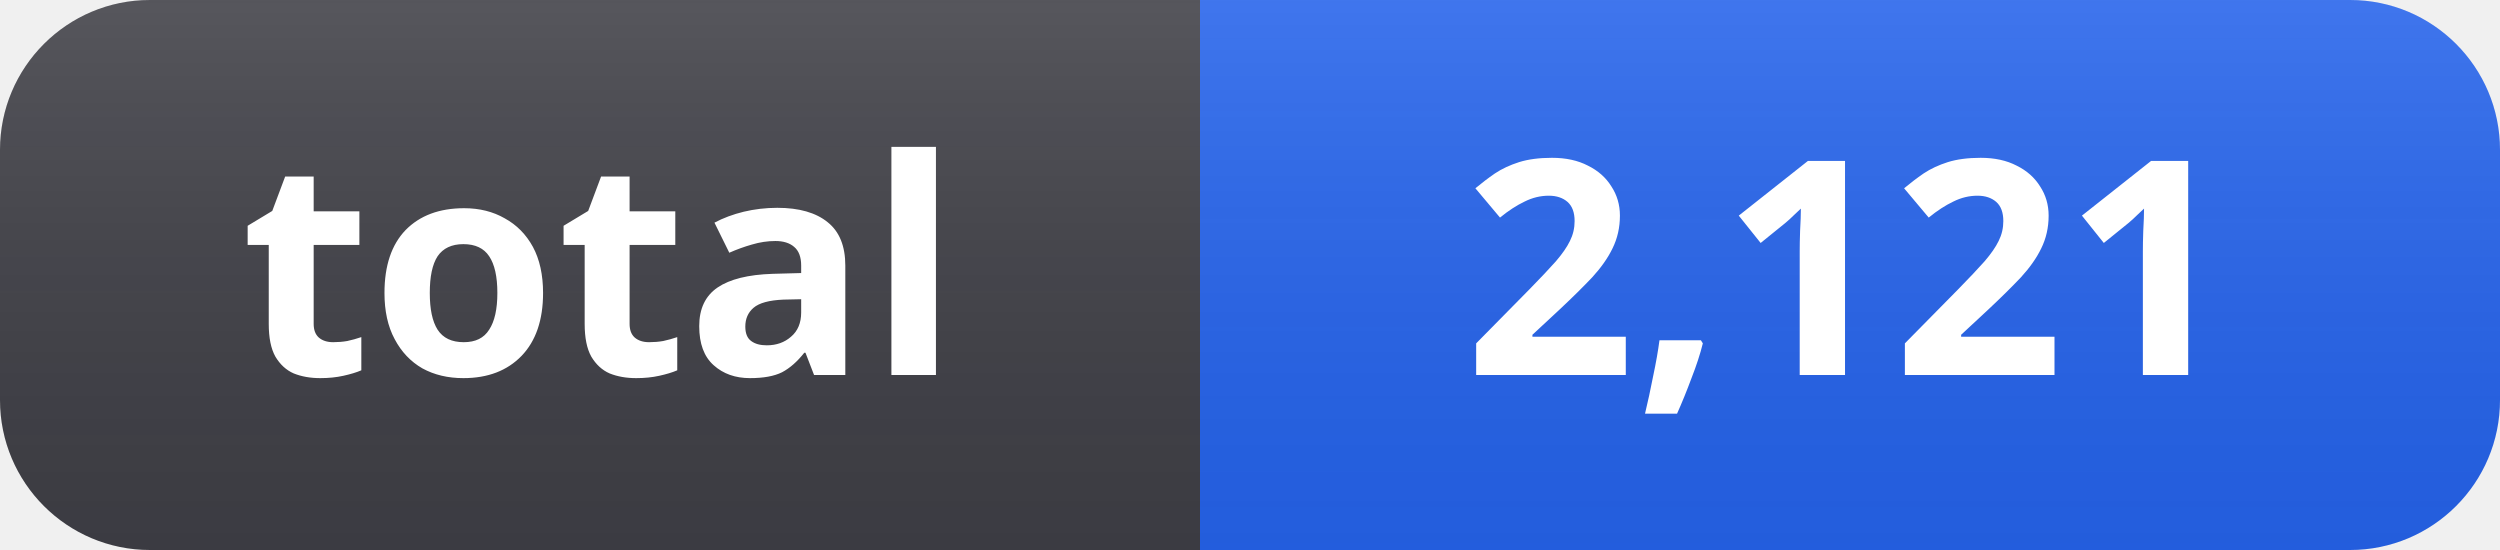
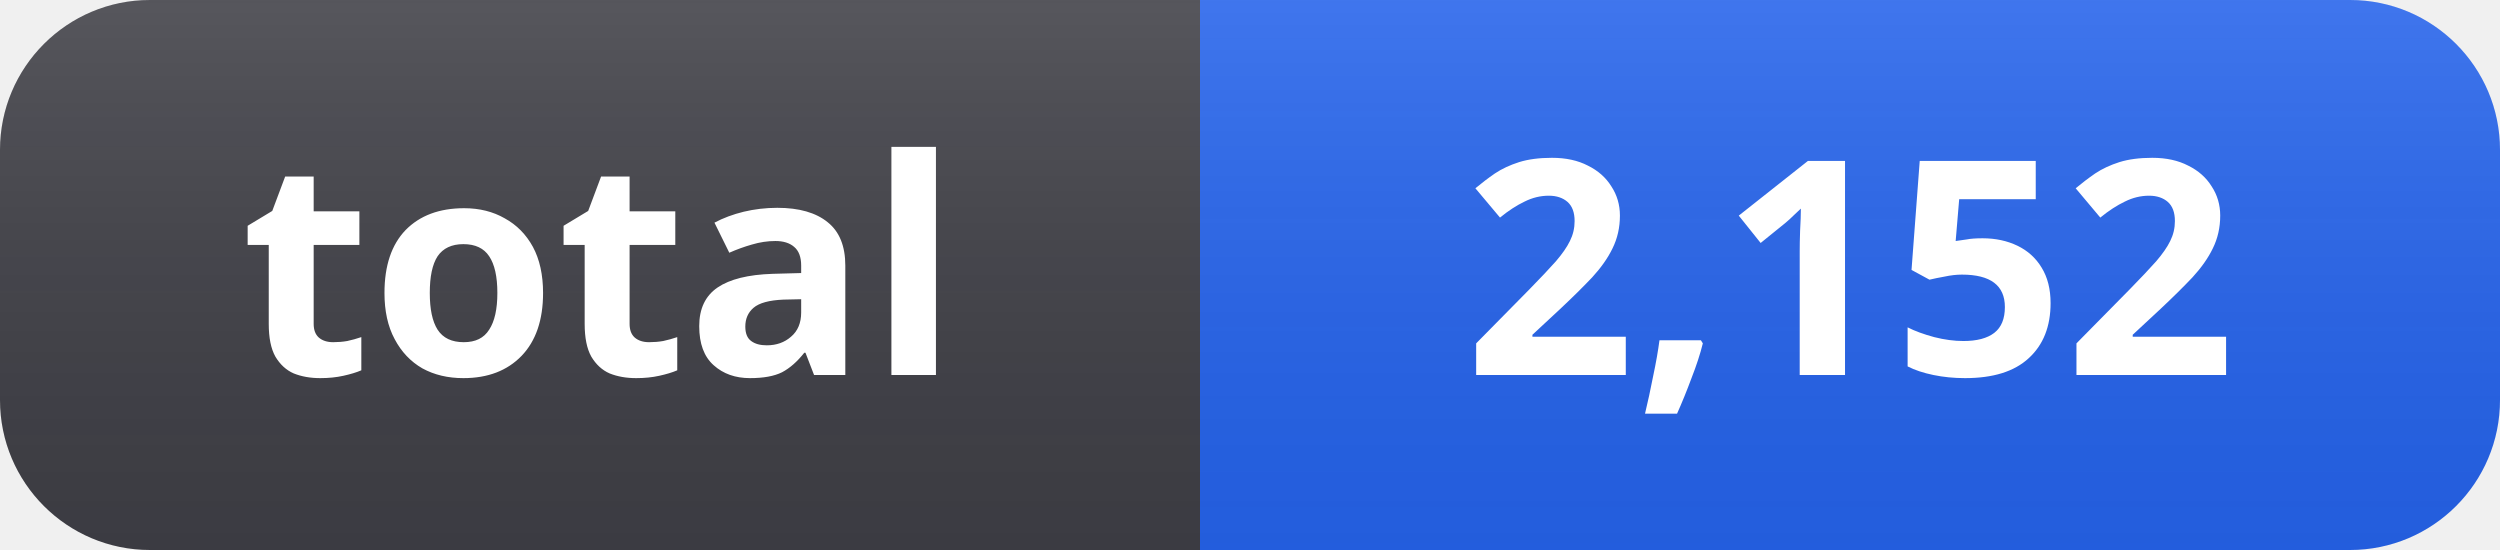
- <svg xmlns="http://www.w3.org/2000/svg" width="100" height="22" role="img" aria-label="total: 2,121">
+ <svg xmlns="http://www.w3.org/2000/svg" width="100" height="22" role="img" aria-label="total: 2,152">
  <linearGradient id="s" x2="0" y2="100%">
    <stop offset="0" stop-color="#fff" stop-opacity=".12" />
    <stop offset="1" stop-color="#000" stop-opacity=".06" />
  </linearGradient>
  <clipPath id="r">
    <rect width="100" height="22" rx="6" fill="#fff" />
  </clipPath>
  <g clip-path="url(#r)">
    <rect width="48" height="22" fill="#3f3f46" />
    <rect x="48" width="52" height="22" fill="#2563eb" />
    <rect width="100" height="22" fill="url(#s)" />
  </g>
  <g fill="#fff" text-anchor="middle" font-family="Segoe UI, Noto Sans, Helvetica, Arial, sans-serif" font-size="12" font-weight="600">
    <text x="24" y="15">total</text>
-     <text x="74" y="15">2,121</text>
+     <text x="74" y="15">2,152</text>
  </g>
</svg>
